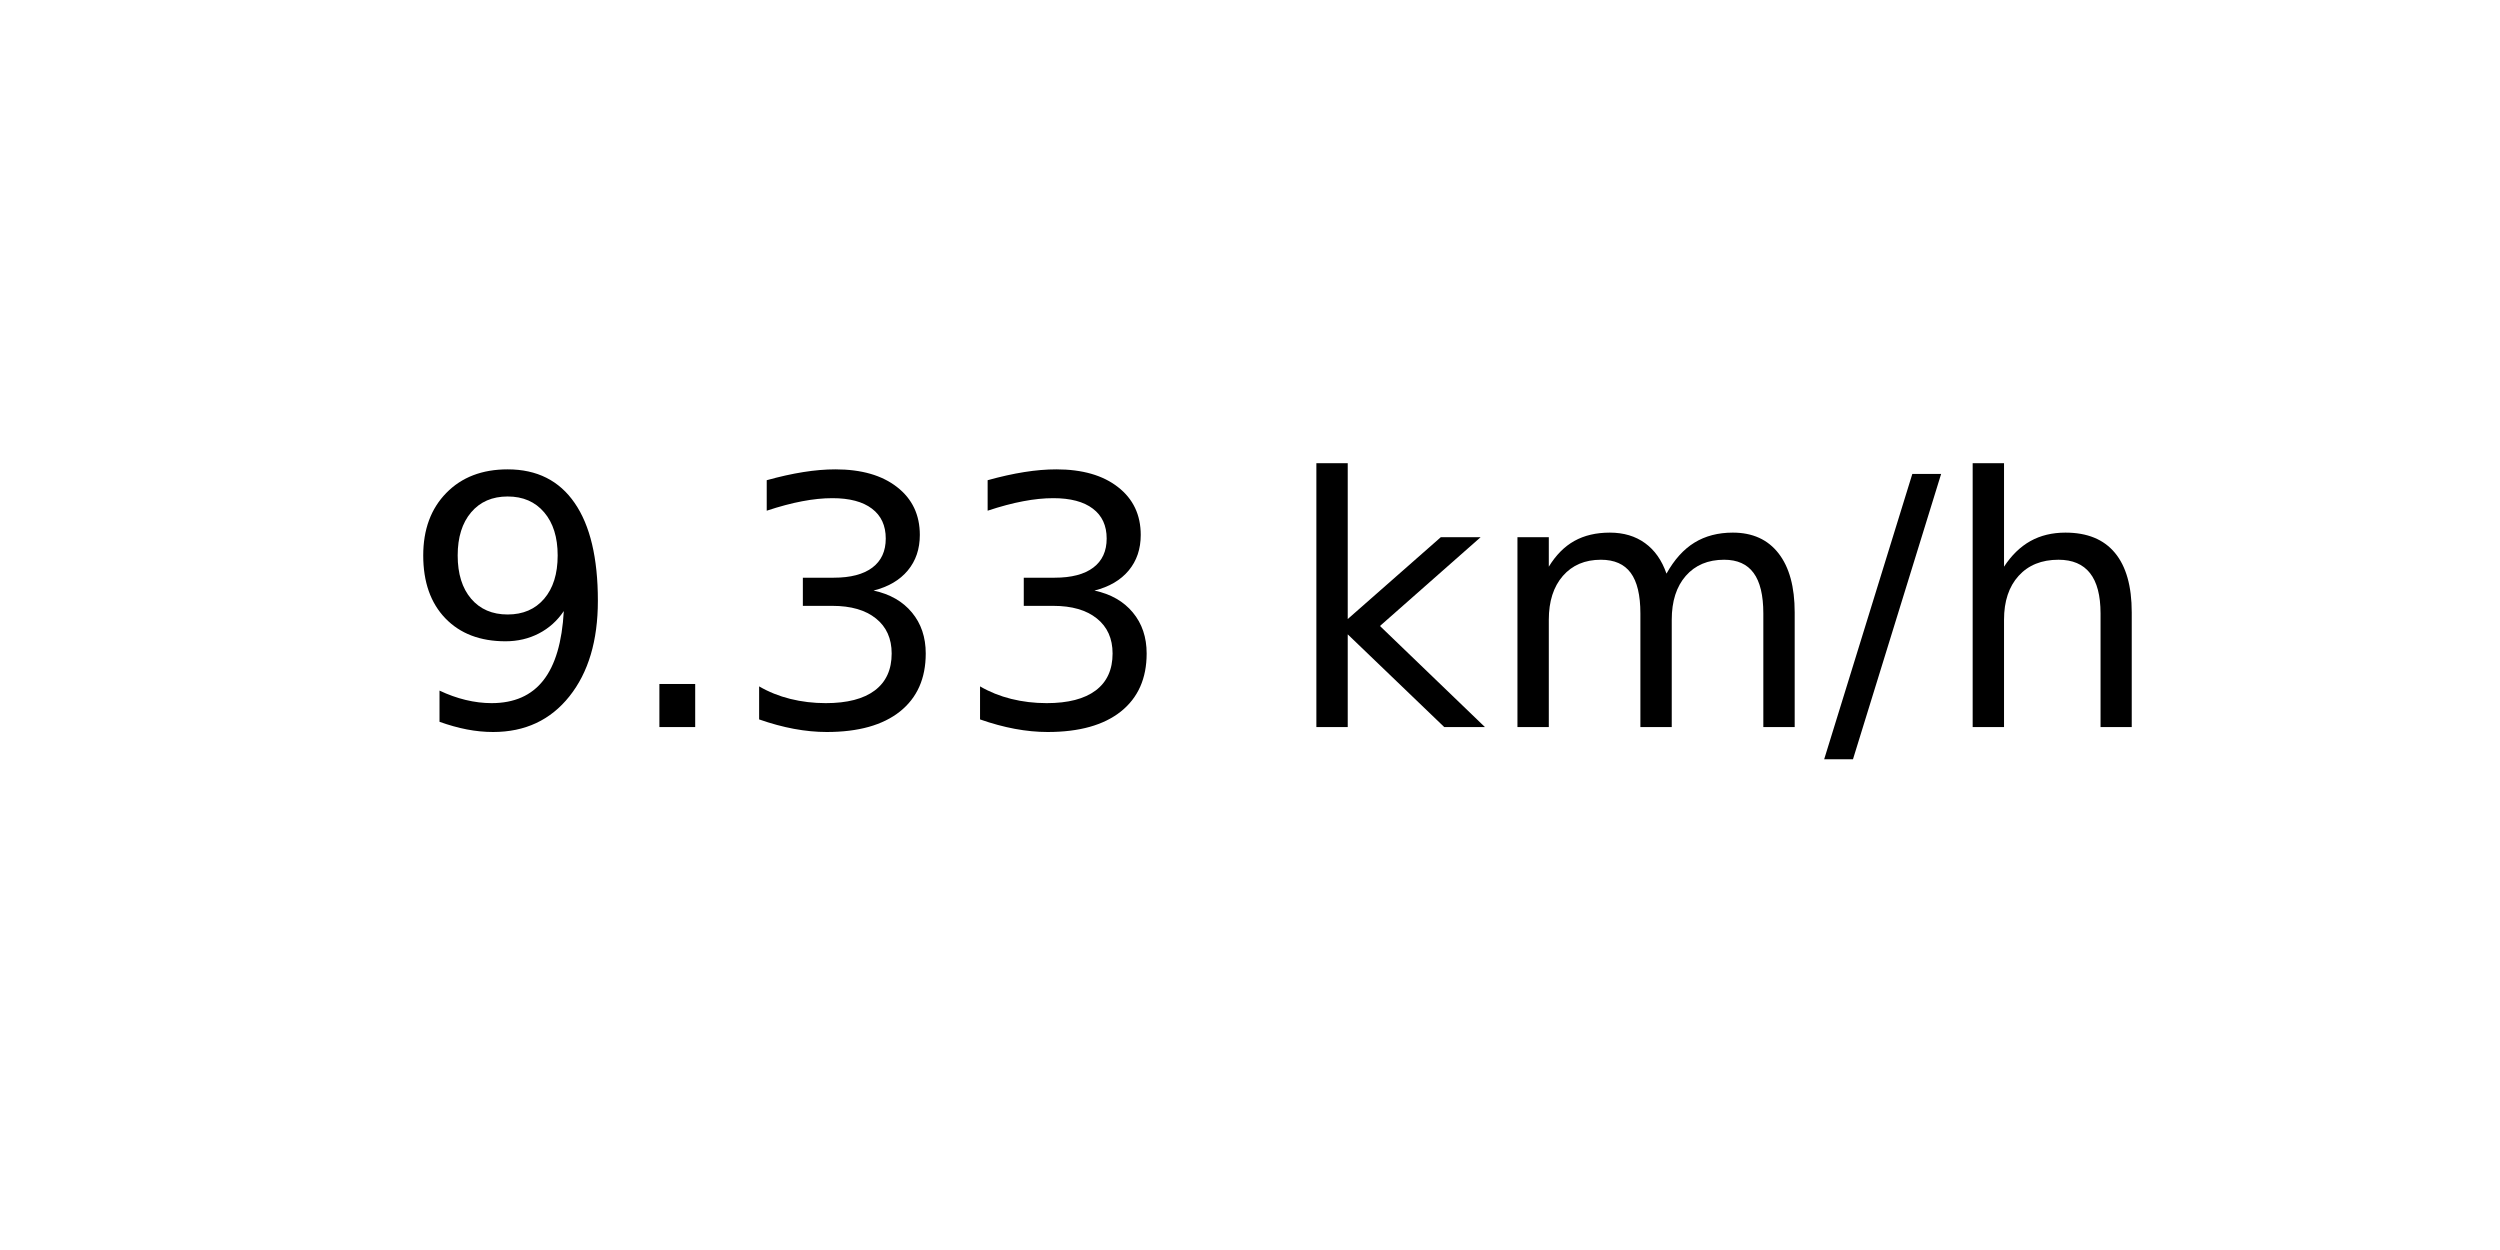
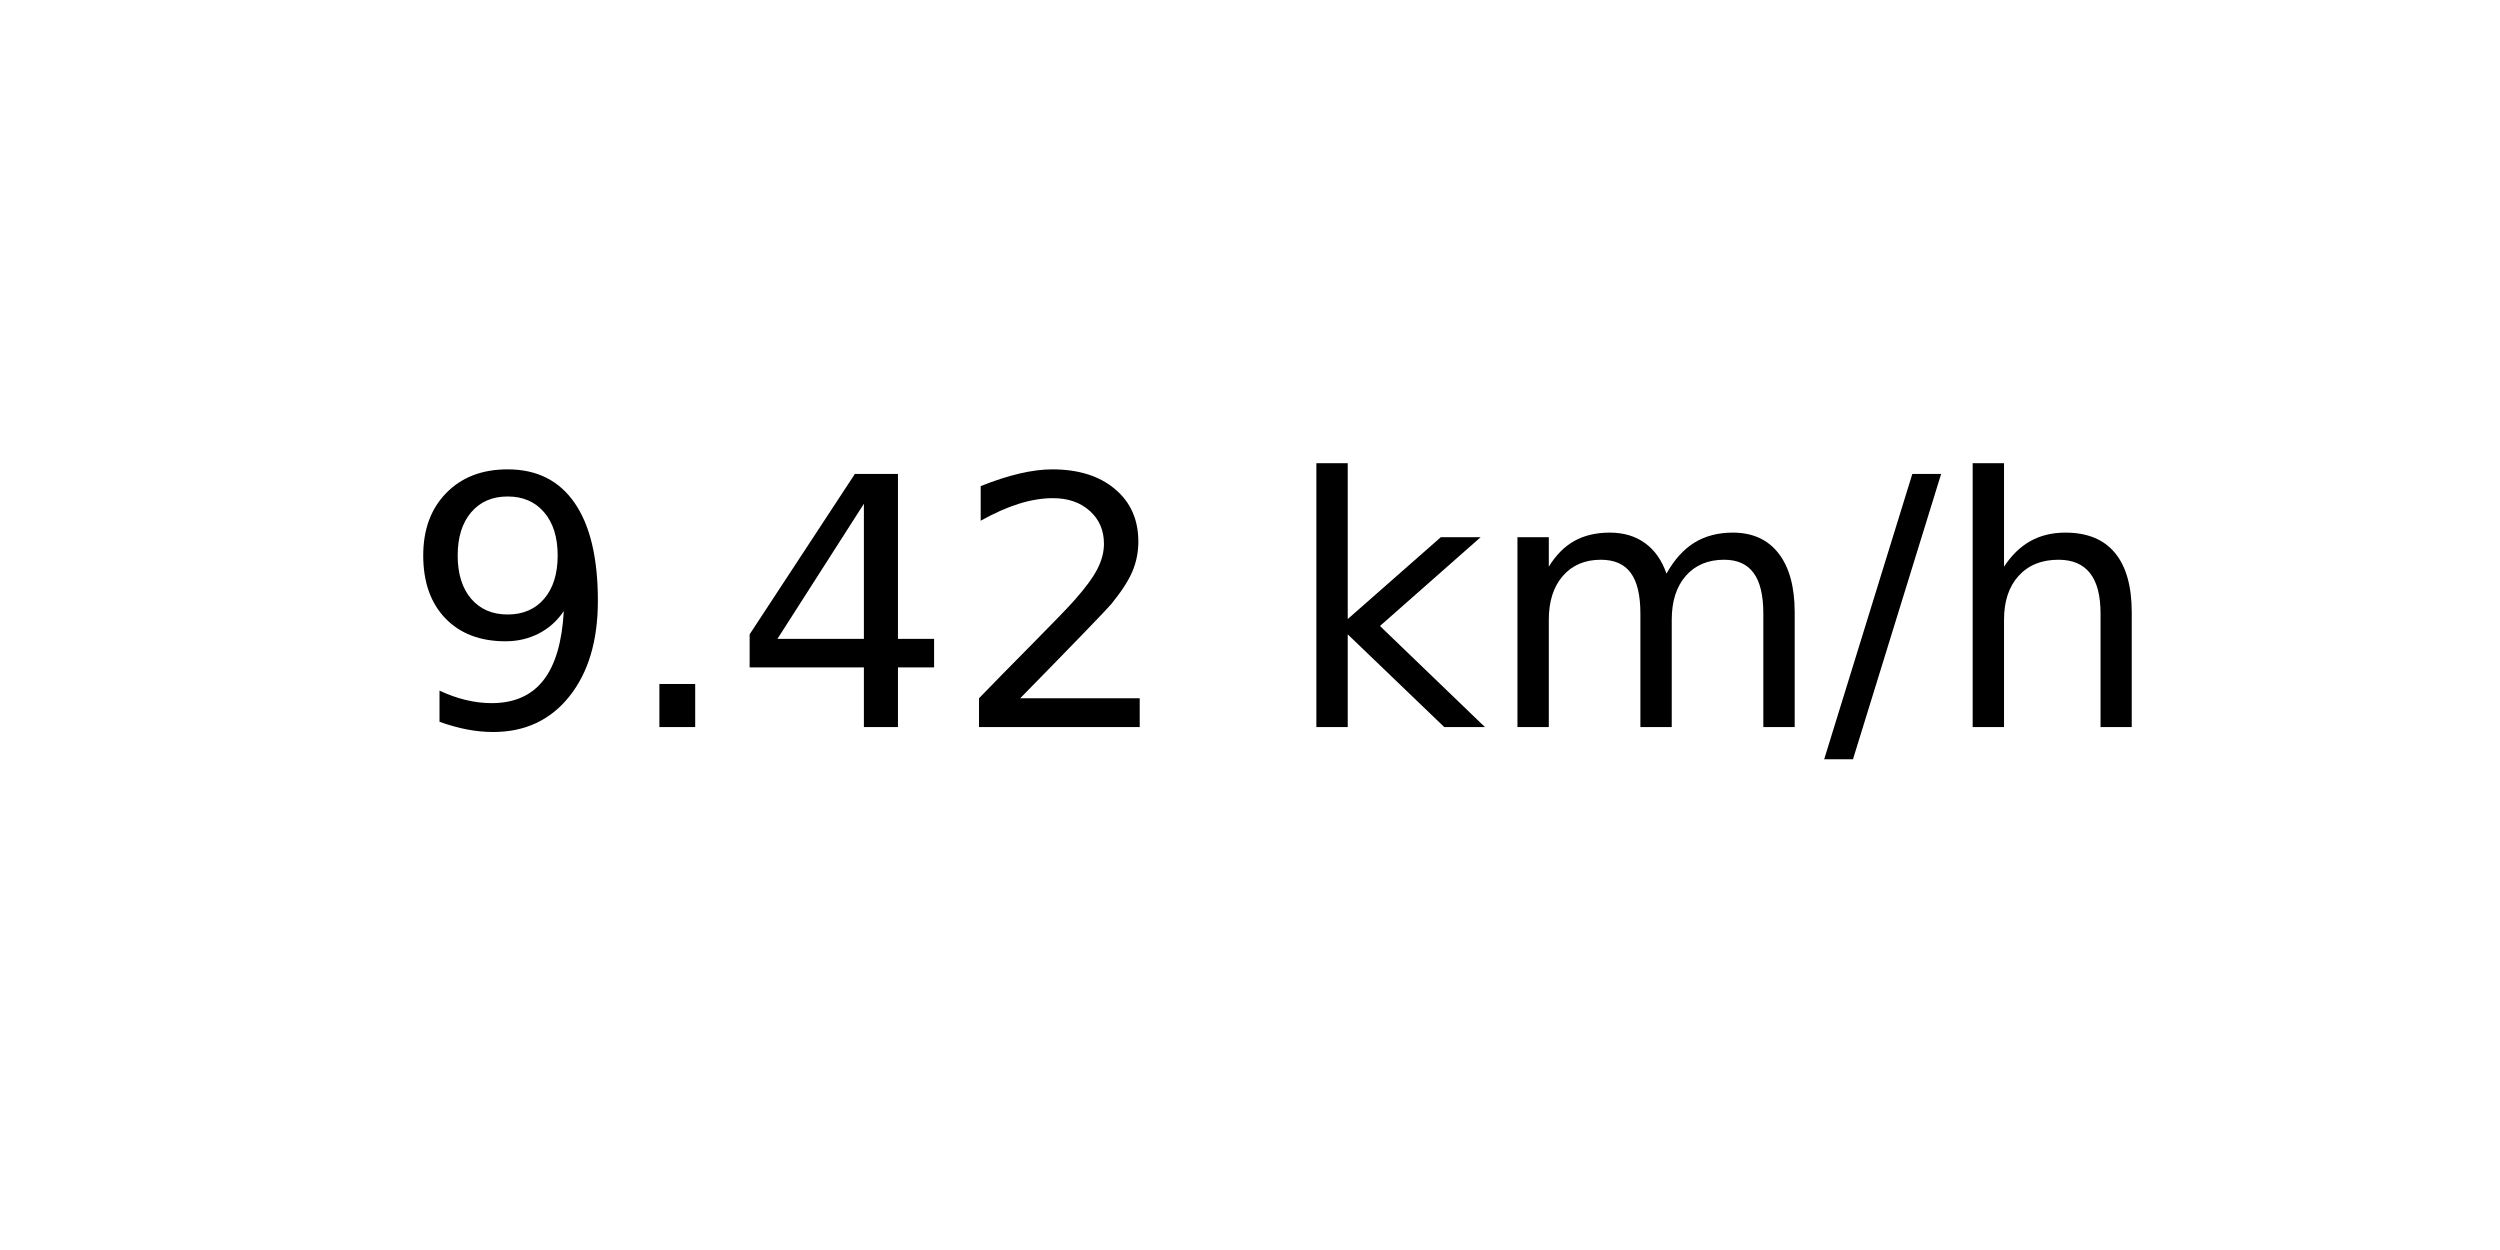
<svg xmlns="http://www.w3.org/2000/svg" xmlns:xlink="http://www.w3.org/1999/xlink" width="72pt" height="36pt" viewBox="0 0 72 36" version="1.1">
  <defs>
    <style type="text/css">*{stroke-linejoin: round; stroke-linecap: butt}</style>
  </defs>
  <g id="figure_1">
    <g id="axes_1">
      <g id="text_1">
        <g transform="translate(11.55937 20.93937) scale(0.1 -0.1)">
          <defs>
            <path id="DejaVuSans-39" d="M 703 97  L 703 672  Q 941 559 1184 500  Q 1428 441 1663 441  Q 2288 441 2617 861  Q 2947 1281 2994 2138  Q 2813 1869 2534 1725  Q 2256 1581 1919 1581  Q 1219 1581 811 2004  Q 403 2428 403 3163  Q 403 3881 828 4315  Q 1253 4750 1959 4750  Q 2769 4750 3195 4129  Q 3622 3509 3622 2328  Q 3622 1225 3098 567  Q 2575 -91 1691 -91  Q 1453 -91 1209 -44  Q 966 3 703 97  z M 1959 2075  Q 2384 2075 2632 2365  Q 2881 2656 2881 3163  Q 2881 3666 2632 3958  Q 2384 4250 1959 4250  Q 1534 4250 1286 3958  Q 1038 3666 1038 3163  Q 1038 2656 1286 2365  Q 1534 2075 1959 2075  z " transform="scale(0.015625)" />
            <path id="DejaVuSans-2e" d="M 684 794  L 1344 794  L 1344 0  L 684 0  L 684 794  z " transform="scale(0.015625)" />
-             <path id="DejaVuSans-33" d="M 2597 2516  Q 3050 2419 3304 2112  Q 3559 1806 3559 1356  Q 3559 666 3084 287  Q 2609 -91 1734 -91  Q 1441 -91 1130 -33  Q 819 25 488 141  L 488 750  Q 750 597 1062 519  Q 1375 441 1716 441  Q 2309 441 2620 675  Q 2931 909 2931 1356  Q 2931 1769 2642 2001  Q 2353 2234 1838 2234  L 1294 2234  L 1294 2753  L 1863 2753  Q 2328 2753 2575 2939  Q 2822 3125 2822 3475  Q 2822 3834 2567 4026  Q 2313 4219 1838 4219  Q 1578 4219 1281 4162  Q 984 4106 628 3988  L 628 4550  Q 988 4650 1302 4700  Q 1616 4750 1894 4750  Q 2613 4750 3031 4423  Q 3450 4097 3450 3541  Q 3450 3153 3228 2886  Q 3006 2619 2597 2516  z " transform="scale(0.015625)" />
+             <path id="DejaVuSans-34" d="M 2419 4116  L 825 1625  L 2419 1625  L 2419 4116  z M 2253 4666  L 3047 4666  L 3047 1625  L 3713 1625  L 3713 1100  L 3047 1100  L 3047 0  L 2419 0  L 2419 1100  L 313 1100  L 313 1709  L 2253 4666  z " transform="scale(0.015625)" />
+             <path id="DejaVuSans-32" d="M 1228 531  L 3431 531  L 3431 0  L 469 0  L 469 531  Q 828 903 1448 1529  Q 2069 2156 2228 2338  Q 2531 2678 2651 2914  Q 2772 3150 2772 3378  Q 2772 3750 2511 3984  Q 2250 4219 1831 4219  Q 1534 4219 1204 4116  Q 875 4013 500 3803  L 500 4441  Q 881 4594 1212 4672  Q 1544 4750 1819 4750  Q 2544 4750 2975 4387  Q 3406 4025 3406 3419  Q 3406 3131 3298 2873  Q 3191 2616 2906 2266  Q 2828 2175 2409 1742  Q 1991 1309 1228 531  z " transform="scale(0.015625)" />
            <path id="DejaVuSans-20" transform="scale(0.015625)" />
            <path id="DejaVuSans-6b" d="M 581 4863  L 1159 4863  L 1159 1991  L 2875 3500  L 3609 3500  L 1753 1863  L 3688 0  L 2938 0  L 1159 1709  L 1159 0  L 581 0  L 581 4863  z " transform="scale(0.015625)" />
            <path id="DejaVuSans-6d" d="M 3328 2828  Q 3544 3216 3844 3400  Q 4144 3584 4550 3584  Q 5097 3584 5394 3201  Q 5691 2819 5691 2113  L 5691 0  L 5113 0  L 5113 2094  Q 5113 2597 4934 2840  Q 4756 3084 4391 3084  Q 3944 3084 3684 2787  Q 3425 2491 3425 1978  L 3425 0  L 2847 0  L 2847 2094  Q 2847 2600 2669 2842  Q 2491 3084 2119 3084  Q 1678 3084 1418 2786  Q 1159 2488 1159 1978  L 1159 0  L 581 0  L 581 3500  L 1159 3500  L 1159 2956  Q 1356 3278 1631 3431  Q 1906 3584 2284 3584  Q 2666 3584 2933 3390  Q 3200 3197 3328 2828  z " transform="scale(0.015625)" />
            <path id="DejaVuSans-2f" d="M 1625 4666  L 2156 4666  L 531 -594  L 0 -594  L 1625 4666  z " transform="scale(0.015625)" />
            <path id="DejaVuSans-68" d="M 3513 2113  L 3513 0  L 2938 0  L 2938 2094  Q 2938 2591 2744 2837  Q 2550 3084 2163 3084  Q 1697 3084 1428 2787  Q 1159 2491 1159 1978  L 1159 0  L 581 0  L 581 4863  L 1159 4863  L 1159 2956  Q 1366 3272 1645 3428  Q 1925 3584 2291 3584  Q 2894 3584 3203 3211  Q 3513 2838 3513 2113  z " transform="scale(0.015625)" />
          </defs>
          <use xlink:href="#DejaVuSans-39" />
          <use xlink:href="#DejaVuSans-2e" x="63.623" />
-           <use xlink:href="#DejaVuSans-33" x="95.41" />
-           <use xlink:href="#DejaVuSans-33" x="159.033" />
+           <use xlink:href="#DejaVuSans-34" x="95.41" />
+           <use xlink:href="#DejaVuSans-32" x="159.033" />
          <use xlink:href="#DejaVuSans-20" x="222.656" />
          <use xlink:href="#DejaVuSans-6b" x="254.443" />
          <use xlink:href="#DejaVuSans-6d" x="312.354" />
          <use xlink:href="#DejaVuSans-2f" x="409.766" />
          <use xlink:href="#DejaVuSans-68" x="443.457" />
        </g>
      </g>
    </g>
  </g>
</svg>
